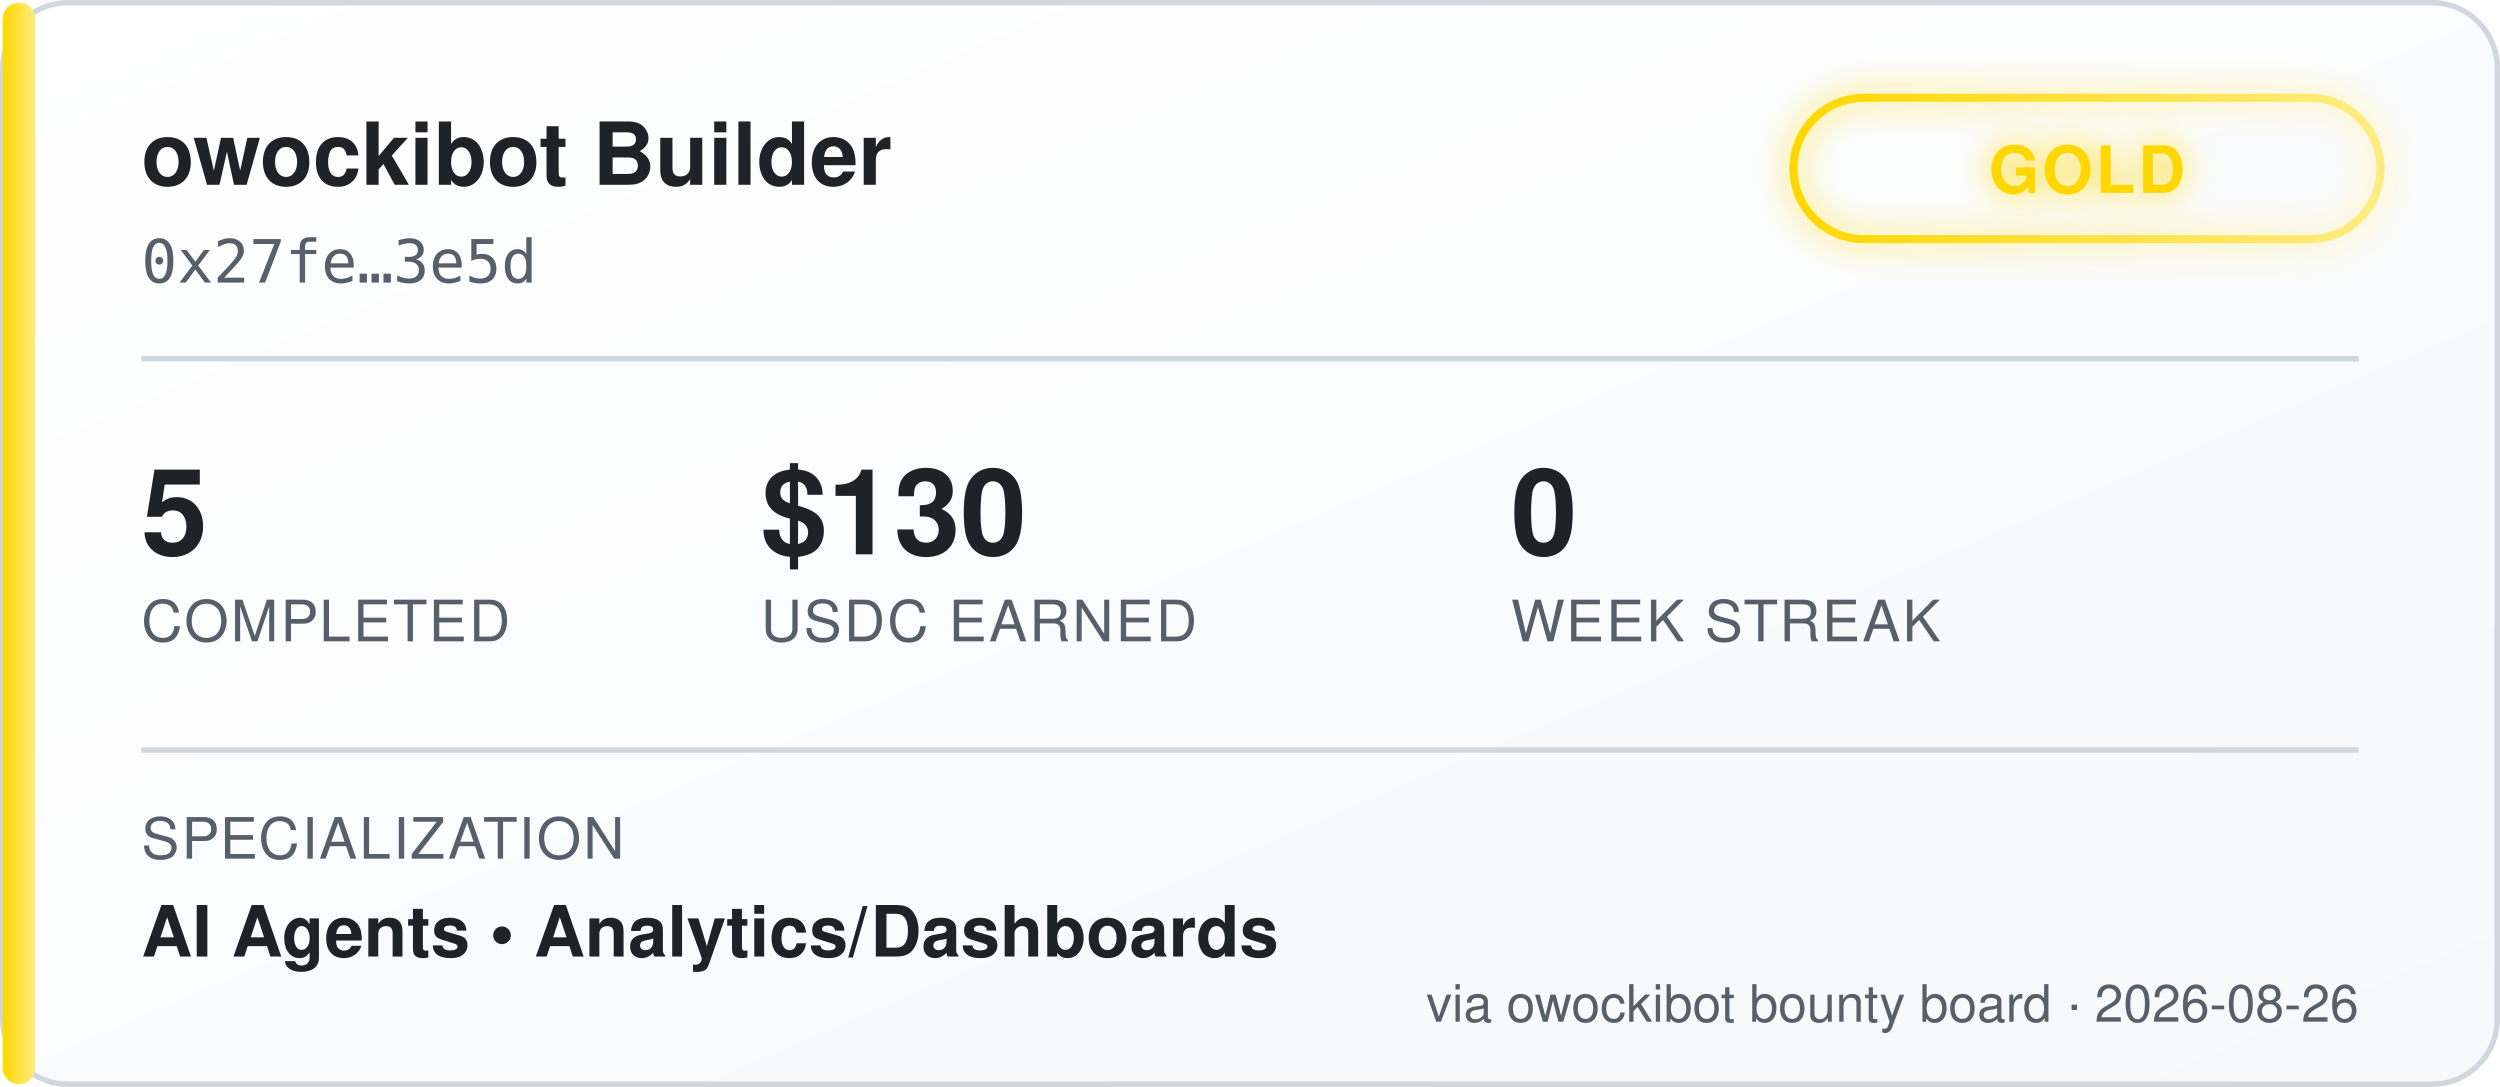
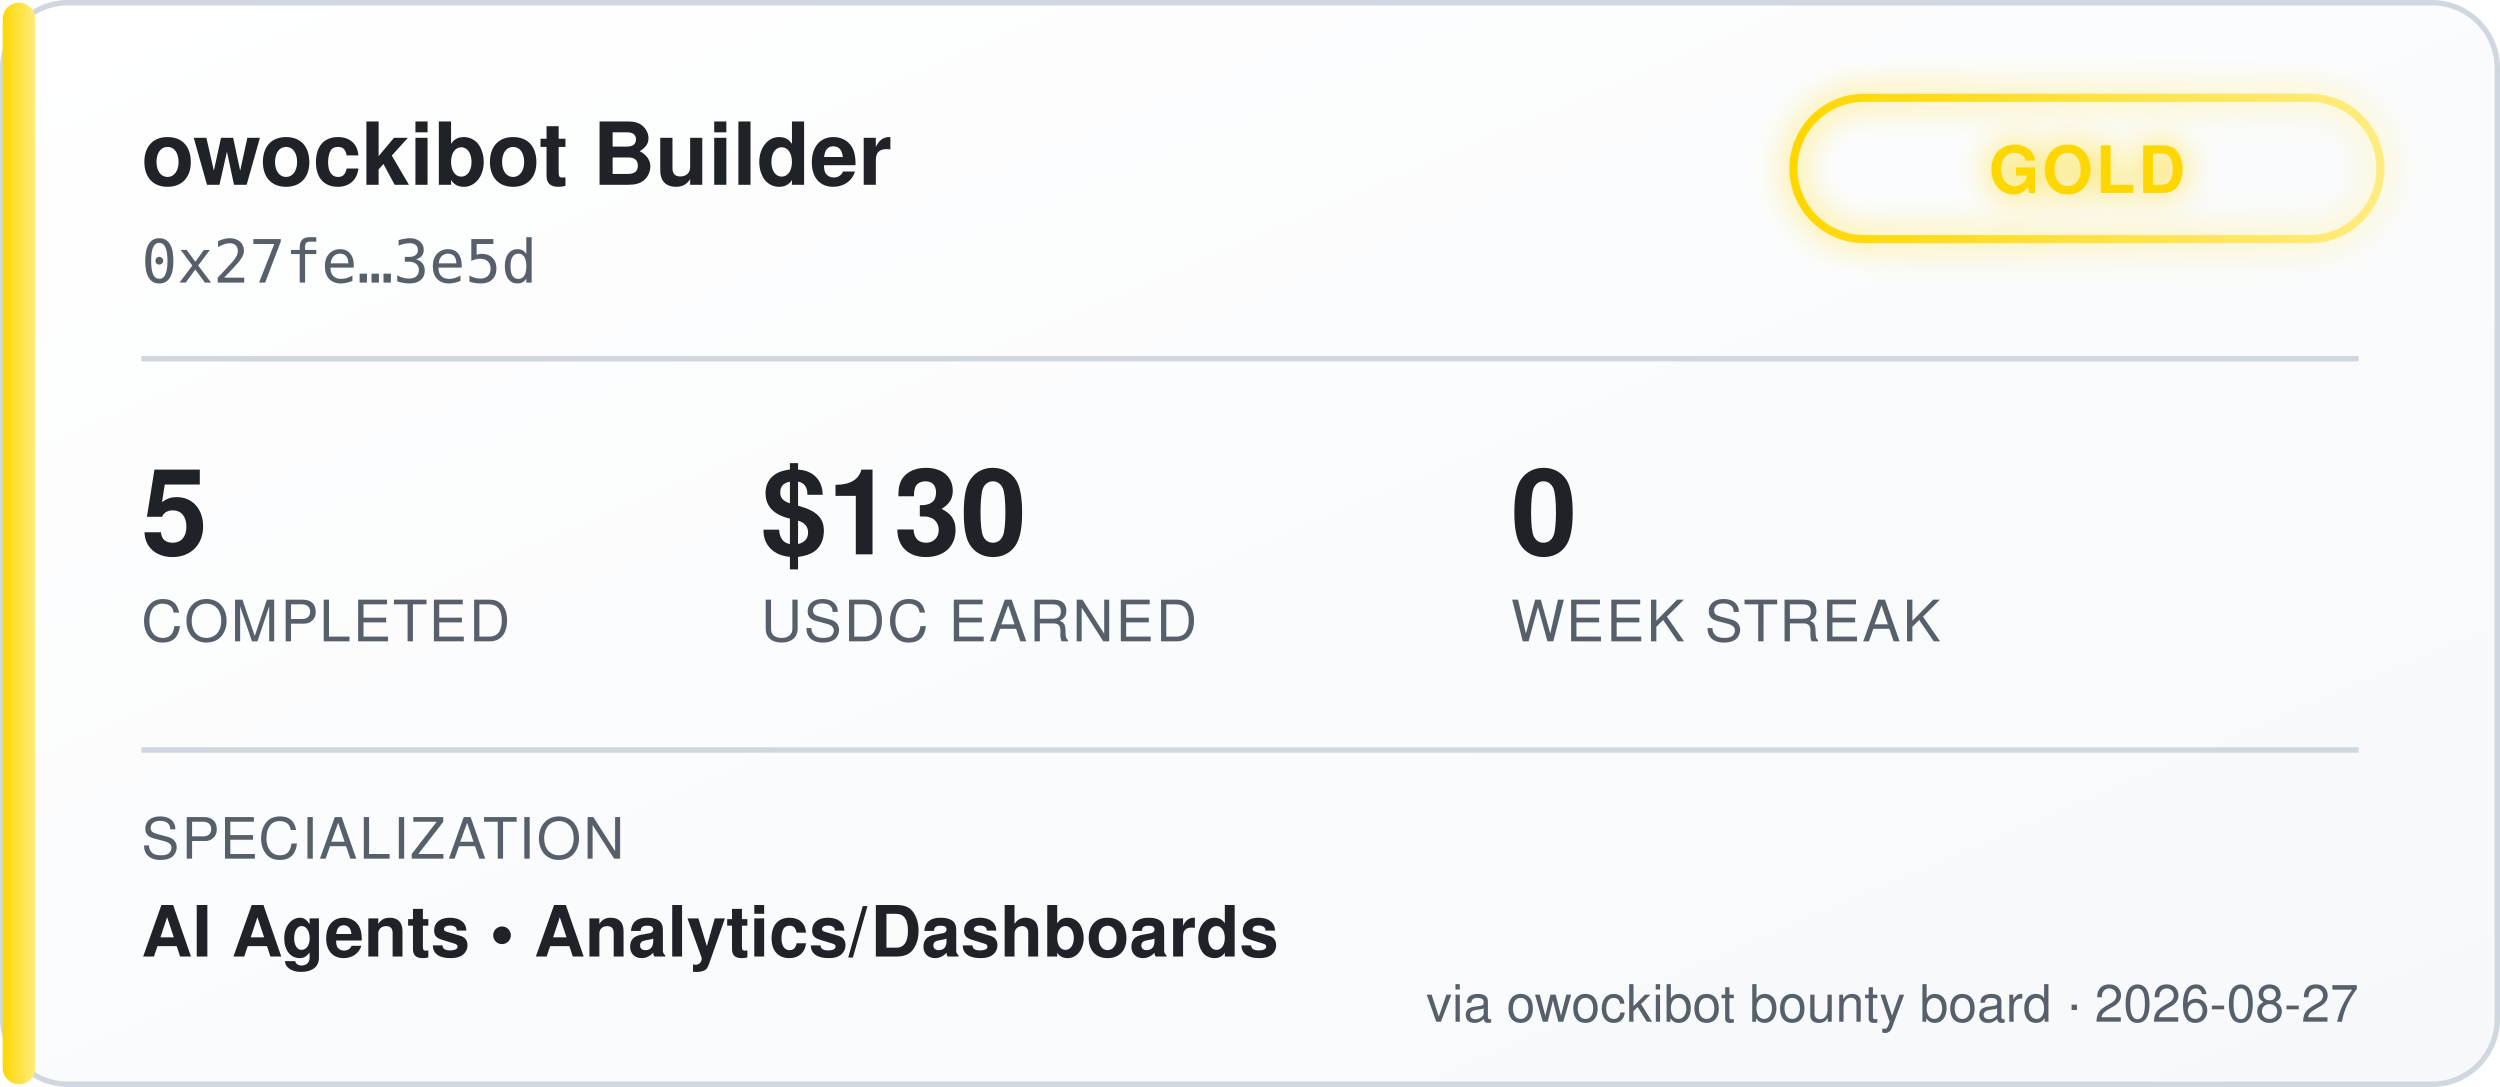
<svg xmlns="http://www.w3.org/2000/svg" width="460" height="200" viewBox="0 0 460 200" font-family="'Segoe UI', Helvetica, Arial, sans-serif">
  <defs>
    <linearGradient id="bgGrad" x1="0" y1="0" x2="1" y2="1">
      <stop offset="0%" stop-color="#ffffff" />
      <stop offset="100%" stop-color="#f6f8fa" />
    </linearGradient>
    <linearGradient id="tierGrad" x1="0" y1="0" x2="1" y2="0">
      <stop offset="0%" stop-color="#ffd700" />
      <stop offset="100%" stop-color="#ffec80" />
    </linearGradient>
    <filter id="glow" x="-50%" y="-50%" width="200%" height="200%">
      <feGaussianBlur stdDeviation="3" result="blur" />
      <feMerge>
        <feMergeNode in="blur" />
        <feMergeNode in="SourceGraphic" />
      </feMerge>
    </filter>
  </defs>
  <rect x="0.5" y="0.5" width="459" height="199" rx="12" fill="url(#bgGrad)" stroke="#d0d7de" />
  <rect x="0.5" y="0.5" width="6" height="199" rx="3" fill="url(#tierGrad)" />
  <text x="26" y="34" fill="#1f2328" font-size="16" font-weight="700">owockibot Builder</text>
  <text x="26" y="52" fill="#57606a" font-size="11" font-family="monospace">0x27fe…3e5d</text>
  <g transform="translate(330, 18)" filter="url(#glow)">
    <rect x="0" y="0" width="108" height="26" rx="13" fill="none" stroke="url(#tierGrad)" stroke-width="1.5" />
    <text x="54" y="17.5" fill="#ffd700" font-size="12" font-weight="700" text-anchor="middle" letter-spacing="0.5">GOLD</text>
  </g>
  <line x1="26" y1="66" x2="434" y2="66" stroke="#d0d7de" stroke-width="1" />
  <g font-size="22" font-weight="700" fill="#1f2328">
    <text x="26" y="102">5</text>
    <text x="140" y="102">$130</text>
    <text x="278" y="102">0</text>
  </g>
  <g font-size="10.5" fill="#57606a" letter-spacing="0.4">
    <text x="26" y="118">COMPLETED</text>
    <text x="140" y="118">USDC EARNED</text>
    <text x="278" y="118">WEEK STREAK</text>
  </g>
  <line x1="26" y1="138" x2="434" y2="138" stroke="#d0d7de" stroke-width="1" />
  <text x="26" y="158" fill="#57606a" font-size="10.5" letter-spacing="0.4">SPECIALIZATION</text>
  <text x="26" y="176" fill="#1f2328" font-size="13" font-weight="600">AI Agents  •  Analytics/Dashboards</text>
-   <text x="434" y="188" fill="#57606a" font-size="9.5" text-anchor="end">via owockibot bounty board · 2026-08-26</text>
+   <text x="434" y="188" fill="#57606a" font-size="9.5" text-anchor="end">via owockibot bounty board · 2026-08-27</text>
</svg>
